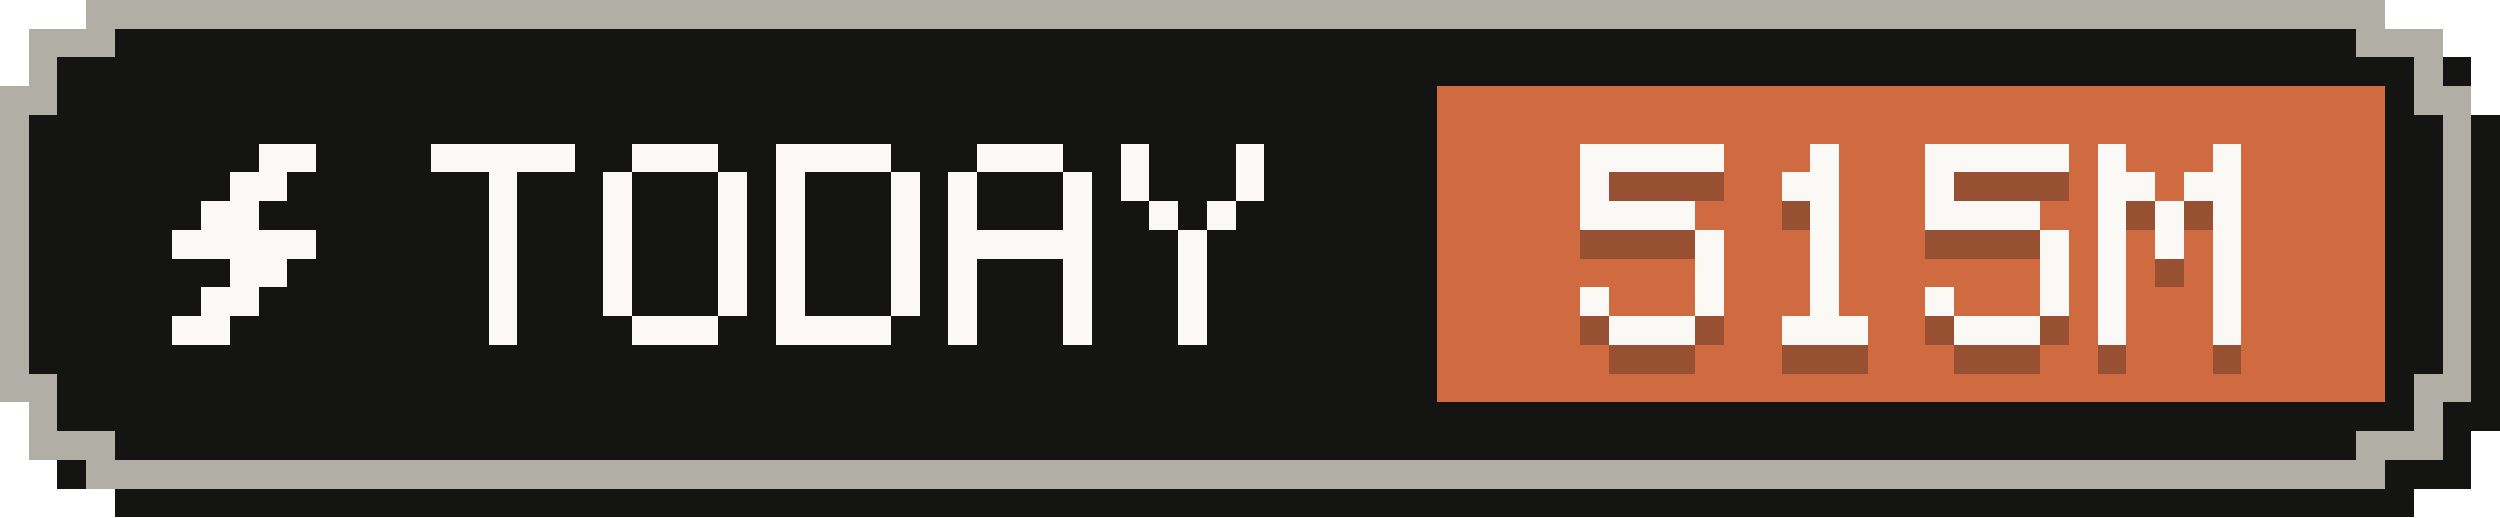
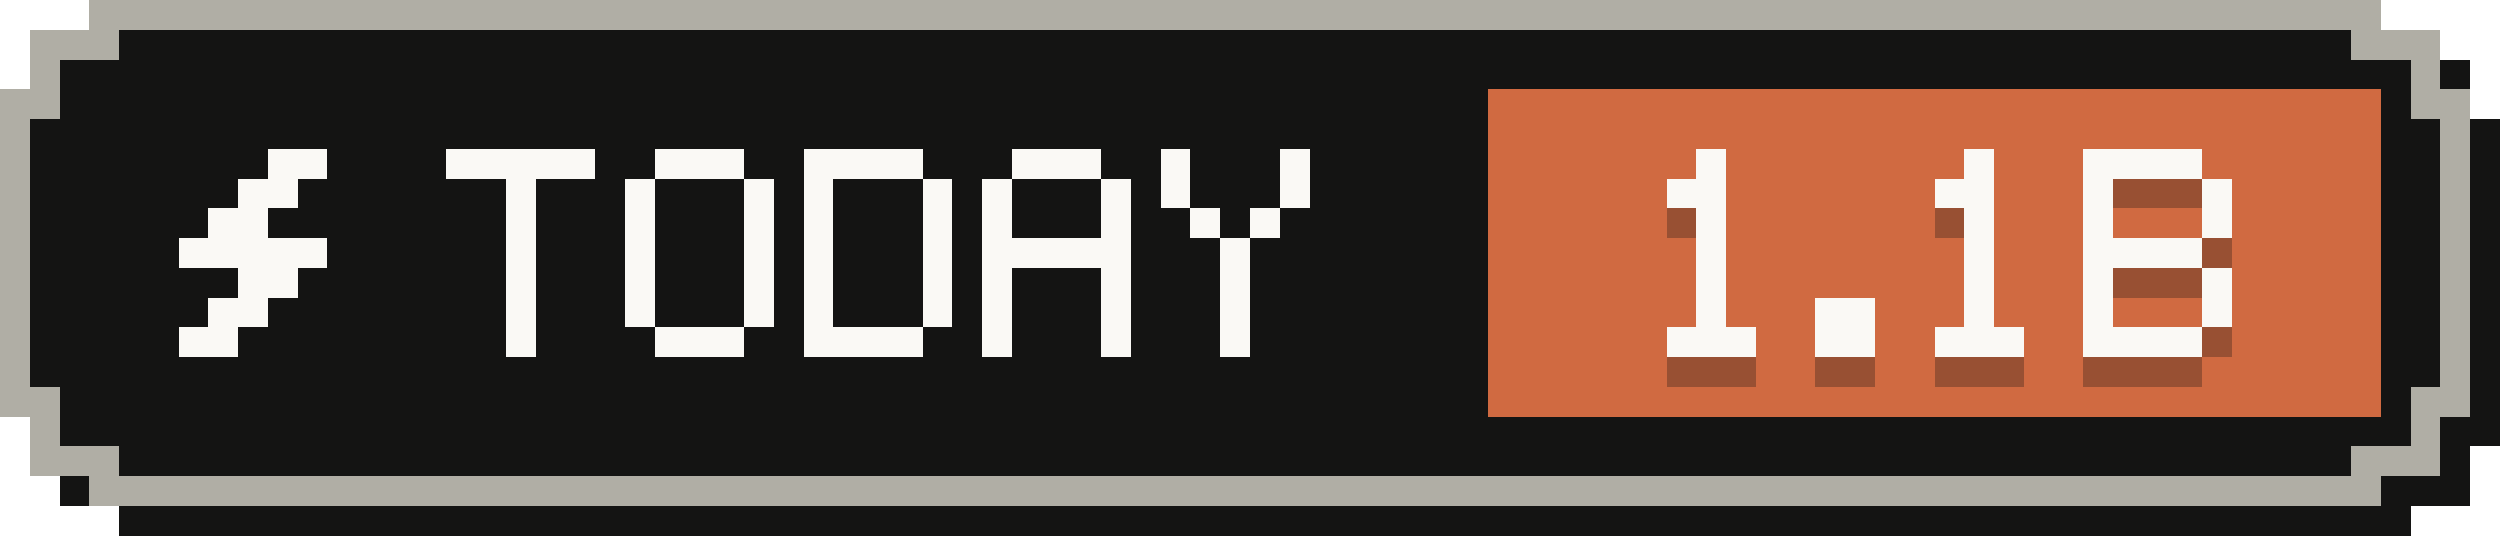
- <svg xmlns="http://www.w3.org/2000/svg" width="87" height="18" viewBox="0 0 87 18" role="img" aria-label="Tokens today: 515M">
+ <svg xmlns="http://www.w3.org/2000/svg" width="84" height="18" viewBox="0 0 84 18" role="img" aria-label="Tokens today: 1.1B">
  <g shape-rendering="crispEdges">
-     <path fill="#141413" d="M4,1 H84 V2 H86 V4 H87 V15 H86 V17 H84 V18 H4 V17 H2 V15 H1 V4 H2 V2 H4 Z" />
-     <path fill="#b0aea5" d="M3,0 H83 V1 H85 V3 H86 V14 H85 V16 H83 V17 H3 V16 H1 V14 H0 V3 H1 V1 H3 Z" />
-     <path fill="#141413" d="M4,1 H82 V2 H84 V4 H85 V13 H84 V15 H82 V16 H4 V15 H2 V13 H1 V4 H2 V2 H4 Z" />
-     <rect fill="#d06a41" x="50" y="3" width="33" height="11" />
+     <path fill="#141413" d="M4,1 H81 V2 H83 V4 H84 V15 H83 V17 H81 V18 H4 V17 H2 V15 H1 V4 H2 V2 H4 Z" />
+     <path fill="#b0aea5" d="M3,0 H80 V1 H82 V3 H83 V14 H82 V16 H80 V17 H3 V16 H1 V14 H0 V3 H1 V1 H3 Z" />
+     <path fill="#141413" d="M4,1 H79 V2 H81 V4 H82 V13 H81 V15 H79 V16 H4 V15 H2 V13 H1 V4 H2 V2 H4 Z" />
+     <rect fill="#d06a41" x="50" y="3" width="30" height="11" />
    <g fill="#faf9f5">
      <rect x="9" y="5" width="2" height="1" />
      <rect x="8" y="6" width="2" height="1" />
      <rect x="7" y="7" width="2" height="1" />
      <rect x="6" y="8" width="5" height="1" />
      <rect x="8" y="9" width="2" height="1" />
      <rect x="7" y="10" width="2" height="1" />
      <rect x="6" y="11" width="2" height="1" />
    </g>
    <g fill="#faf9f5">
      <rect x="15" y="5" width="5" height="1" />
      <rect x="17" y="6" width="1" height="1" />
      <rect x="17" y="7" width="1" height="1" />
      <rect x="17" y="8" width="1" height="1" />
      <rect x="17" y="9" width="1" height="1" />
      <rect x="17" y="10" width="1" height="1" />
      <rect x="17" y="11" width="1" height="1" />
      <rect x="22" y="5" width="3" height="1" />
      <rect x="21" y="6" width="1" height="1" />
      <rect x="25" y="6" width="1" height="1" />
      <rect x="21" y="7" width="1" height="1" />
      <rect x="25" y="7" width="1" height="1" />
      <rect x="21" y="8" width="1" height="1" />
      <rect x="25" y="8" width="1" height="1" />
      <rect x="21" y="9" width="1" height="1" />
      <rect x="25" y="9" width="1" height="1" />
      <rect x="21" y="10" width="1" height="1" />
      <rect x="25" y="10" width="1" height="1" />
      <rect x="22" y="11" width="3" height="1" />
      <rect x="27" y="5" width="4" height="1" />
      <rect x="27" y="6" width="1" height="1" />
      <rect x="31" y="6" width="1" height="1" />
      <rect x="27" y="7" width="1" height="1" />
      <rect x="31" y="7" width="1" height="1" />
      <rect x="27" y="8" width="1" height="1" />
      <rect x="31" y="8" width="1" height="1" />
      <rect x="27" y="9" width="1" height="1" />
      <rect x="31" y="9" width="1" height="1" />
      <rect x="27" y="10" width="1" height="1" />
      <rect x="31" y="10" width="1" height="1" />
      <rect x="27" y="11" width="4" height="1" />
      <rect x="34" y="5" width="3" height="1" />
      <rect x="33" y="6" width="1" height="1" />
      <rect x="37" y="6" width="1" height="1" />
      <rect x="33" y="7" width="1" height="1" />
      <rect x="37" y="7" width="1" height="1" />
      <rect x="33" y="8" width="5" height="1" />
      <rect x="33" y="9" width="1" height="1" />
      <rect x="37" y="9" width="1" height="1" />
      <rect x="33" y="10" width="1" height="1" />
      <rect x="37" y="10" width="1" height="1" />
      <rect x="33" y="11" width="1" height="1" />
      <rect x="37" y="11" width="1" height="1" />
      <rect x="39" y="5" width="1" height="1" />
      <rect x="43" y="5" width="1" height="1" />
      <rect x="39" y="6" width="1" height="1" />
      <rect x="43" y="6" width="1" height="1" />
      <rect x="40" y="7" width="1" height="1" />
      <rect x="42" y="7" width="1" height="1" />
      <rect x="41" y="8" width="1" height="1" />
      <rect x="41" y="9" width="1" height="1" />
      <rect x="41" y="10" width="1" height="1" />
      <rect x="41" y="11" width="1" height="1" />
    </g>
    <g fill="#141413" fill-opacity=".3">
-       <rect x="55" y="6" width="5" height="1" />
-       <rect x="55" y="7" width="1" height="1" />
-       <rect x="55" y="8" width="4" height="1" />
-       <rect x="59" y="9" width="1" height="1" />
-       <rect x="59" y="10" width="1" height="1" />
-       <rect x="55" y="11" width="1" height="1" />
-       <rect x="59" y="11" width="1" height="1" />
+       <rect x="57" y="6" width="1" height="1" />
+       <rect x="56" y="7" width="2" height="1" />
+       <rect x="57" y="8" width="1" height="1" />
+       <rect x="57" y="9" width="1" height="1" />
+       <rect x="57" y="10" width="1" height="1" />
+       <rect x="57" y="11" width="1" height="1" />
      <rect x="56" y="12" width="3" height="1" />
-       <rect x="63" y="6" width="1" height="1" />
-       <rect x="62" y="7" width="2" height="1" />
-       <rect x="63" y="8" width="1" height="1" />
-       <rect x="63" y="9" width="1" height="1" />
-       <rect x="63" y="10" width="1" height="1" />
-       <rect x="63" y="11" width="1" height="1" />
-       <rect x="62" y="12" width="3" height="1" />
-       <rect x="67" y="6" width="5" height="1" />
-       <rect x="67" y="7" width="1" height="1" />
-       <rect x="67" y="8" width="4" height="1" />
-       <rect x="71" y="9" width="1" height="1" />
-       <rect x="71" y="10" width="1" height="1" />
-       <rect x="67" y="11" width="1" height="1" />
-       <rect x="71" y="11" width="1" height="1" />
-       <rect x="68" y="12" width="3" height="1" />
-       <rect x="73" y="6" width="1" height="1" />
-       <rect x="77" y="6" width="1" height="1" />
-       <rect x="73" y="7" width="2" height="1" />
-       <rect x="76" y="7" width="2" height="1" />
-       <rect x="73" y="8" width="1" height="1" />
-       <rect x="75" y="8" width="1" height="1" />
-       <rect x="77" y="8" width="1" height="1" />
-       <rect x="73" y="9" width="1" height="1" />
-       <rect x="75" y="9" width="1" height="1" />
-       <rect x="77" y="9" width="1" height="1" />
-       <rect x="73" y="10" width="1" height="1" />
-       <rect x="77" y="10" width="1" height="1" />
-       <rect x="73" y="11" width="1" height="1" />
-       <rect x="77" y="11" width="1" height="1" />
-       <rect x="73" y="12" width="1" height="1" />
-       <rect x="77" y="12" width="1" height="1" />
+       <rect x="61" y="11" width="2" height="1" />
+       <rect x="61" y="12" width="2" height="1" />
+       <rect x="66" y="6" width="1" height="1" />
+       <rect x="65" y="7" width="2" height="1" />
+       <rect x="66" y="8" width="1" height="1" />
+       <rect x="66" y="9" width="1" height="1" />
+       <rect x="66" y="10" width="1" height="1" />
+       <rect x="66" y="11" width="1" height="1" />
+       <rect x="65" y="12" width="3" height="1" />
+       <rect x="70" y="6" width="4" height="1" />
+       <rect x="70" y="7" width="1" height="1" />
+       <rect x="74" y="7" width="1" height="1" />
+       <rect x="70" y="8" width="1" height="1" />
+       <rect x="74" y="8" width="1" height="1" />
+       <rect x="70" y="9" width="4" height="1" />
+       <rect x="70" y="10" width="1" height="1" />
+       <rect x="74" y="10" width="1" height="1" />
+       <rect x="70" y="11" width="1" height="1" />
+       <rect x="74" y="11" width="1" height="1" />
+       <rect x="70" y="12" width="4" height="1" />
    </g>
    <g fill="#faf9f5">
-       <rect x="55" y="5" width="5" height="1" />
-       <rect x="55" y="6" width="1" height="1" />
-       <rect x="55" y="7" width="4" height="1" />
-       <rect x="59" y="8" width="1" height="1" />
-       <rect x="59" y="9" width="1" height="1" />
-       <rect x="55" y="10" width="1" height="1" />
-       <rect x="59" y="10" width="1" height="1" />
+       <rect x="57" y="5" width="1" height="1" />
+       <rect x="56" y="6" width="2" height="1" />
+       <rect x="57" y="7" width="1" height="1" />
+       <rect x="57" y="8" width="1" height="1" />
+       <rect x="57" y="9" width="1" height="1" />
+       <rect x="57" y="10" width="1" height="1" />
      <rect x="56" y="11" width="3" height="1" />
-       <rect x="63" y="5" width="1" height="1" />
-       <rect x="62" y="6" width="2" height="1" />
-       <rect x="63" y="7" width="1" height="1" />
-       <rect x="63" y="8" width="1" height="1" />
-       <rect x="63" y="9" width="1" height="1" />
-       <rect x="63" y="10" width="1" height="1" />
-       <rect x="62" y="11" width="3" height="1" />
-       <rect x="67" y="5" width="5" height="1" />
-       <rect x="67" y="6" width="1" height="1" />
-       <rect x="67" y="7" width="4" height="1" />
-       <rect x="71" y="8" width="1" height="1" />
-       <rect x="71" y="9" width="1" height="1" />
-       <rect x="67" y="10" width="1" height="1" />
-       <rect x="71" y="10" width="1" height="1" />
-       <rect x="68" y="11" width="3" height="1" />
-       <rect x="73" y="5" width="1" height="1" />
-       <rect x="77" y="5" width="1" height="1" />
-       <rect x="73" y="6" width="2" height="1" />
-       <rect x="76" y="6" width="2" height="1" />
-       <rect x="73" y="7" width="1" height="1" />
-       <rect x="75" y="7" width="1" height="1" />
-       <rect x="77" y="7" width="1" height="1" />
-       <rect x="73" y="8" width="1" height="1" />
-       <rect x="75" y="8" width="1" height="1" />
-       <rect x="77" y="8" width="1" height="1" />
-       <rect x="73" y="9" width="1" height="1" />
-       <rect x="77" y="9" width="1" height="1" />
-       <rect x="73" y="10" width="1" height="1" />
-       <rect x="77" y="10" width="1" height="1" />
-       <rect x="73" y="11" width="1" height="1" />
-       <rect x="77" y="11" width="1" height="1" />
+       <rect x="61" y="10" width="2" height="1" />
+       <rect x="61" y="11" width="2" height="1" />
+       <rect x="66" y="5" width="1" height="1" />
+       <rect x="65" y="6" width="2" height="1" />
+       <rect x="66" y="7" width="1" height="1" />
+       <rect x="66" y="8" width="1" height="1" />
+       <rect x="66" y="9" width="1" height="1" />
+       <rect x="66" y="10" width="1" height="1" />
+       <rect x="65" y="11" width="3" height="1" />
+       <rect x="70" y="5" width="4" height="1" />
+       <rect x="70" y="6" width="1" height="1" />
+       <rect x="74" y="6" width="1" height="1" />
+       <rect x="70" y="7" width="1" height="1" />
+       <rect x="74" y="7" width="1" height="1" />
+       <rect x="70" y="8" width="4" height="1" />
+       <rect x="70" y="9" width="1" height="1" />
+       <rect x="74" y="9" width="1" height="1" />
+       <rect x="70" y="10" width="1" height="1" />
+       <rect x="74" y="10" width="1" height="1" />
+       <rect x="70" y="11" width="4" height="1" />
    </g>
  </g>
</svg>
